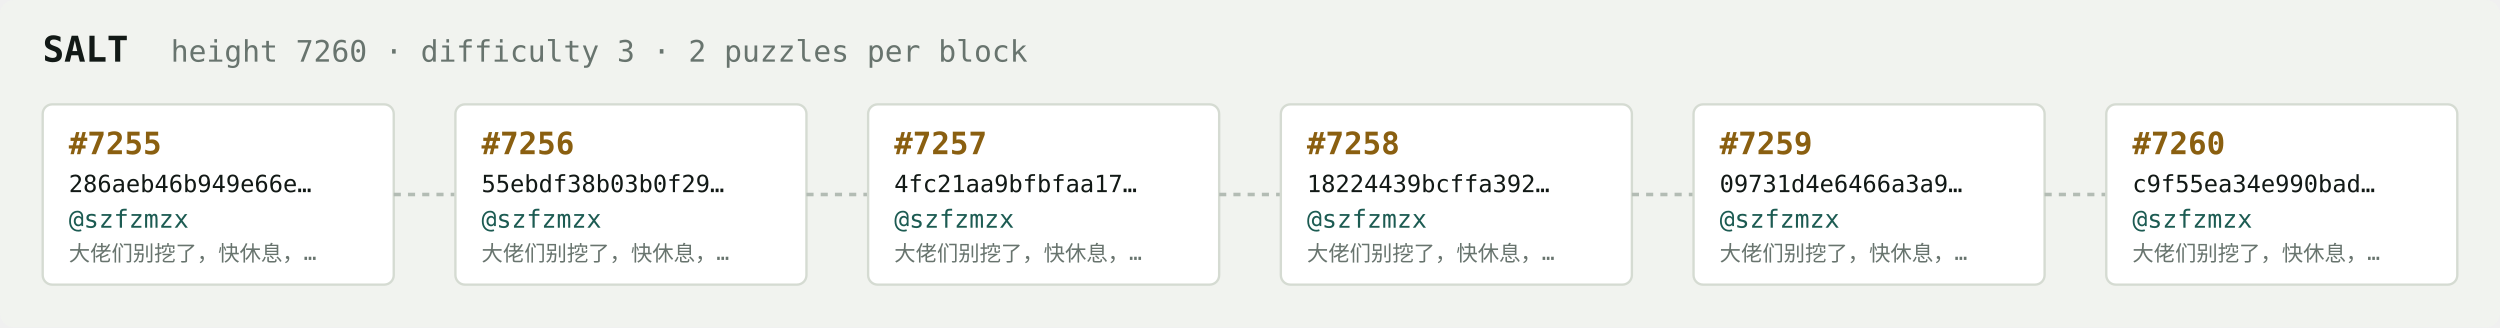
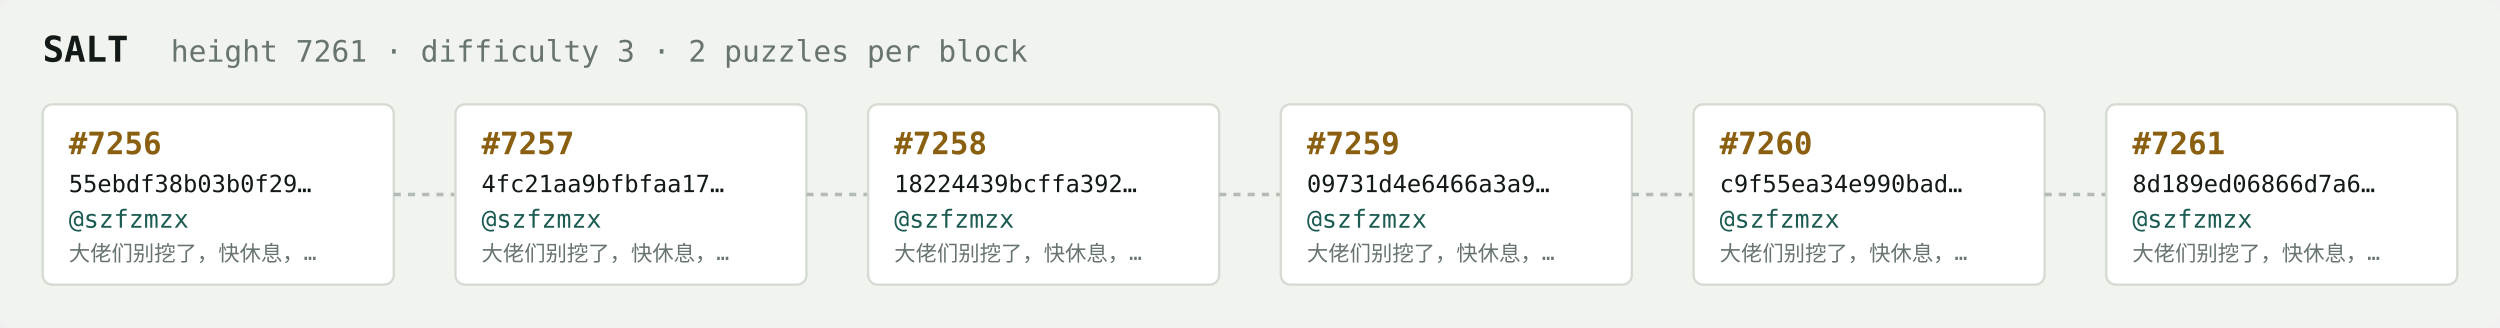
<svg xmlns="http://www.w3.org/2000/svg" width="1054" height="138" viewBox="0 0 1054 138" font-family="ui-monospace,SFMono-Regular,Menlo,monospace">
  <rect fill="#f1f3ef" width="1054" height="138" rx="6" />
  <text x="18" y="26" fill="#121916" font-size="15" font-weight="700">SALT</text>
-   <text x="72" y="26" fill="#68746e" font-size="12.5">height 7260 · difficulty 3 · 2 puzzles per block</text>
+   <text x="72" y="26" fill="#68746e" font-size="12.5">height 7261 · difficulty 3 · 2 puzzles per block</text>
  <rect x="18" y="44" width="148" height="76" rx="4" fill="#ffffff" stroke="#d5dbd2" stroke-width="1" />
-   <text x="29" y="65" fill="#8a5f10" font-size="13" font-weight="700">#7255</text>
-   <text x="29" y="81" fill="#121916" font-size="10">286aeb46b949e66e…</text>
+   <text x="29" y="65" fill="#8a5f10" font-size="13" font-weight="700">#7256</text>
+   <text x="29" y="81" fill="#121916" font-size="10">55ebdf38b03b0f29…</text>
  <text x="29" y="96" fill="#1c5b52" font-size="10.5">@szfzmzx</text>
  <text x="29" y="110" fill="#68746e" font-size="9">大佬们别挖了，快休息，…</text>
  <line x1="166" y1="82.0" x2="192" y2="82.0" stroke="#b3bcb4" stroke-width="1.5" stroke-dasharray="3 3" />
  <rect x="192" y="44" width="148" height="76" rx="4" fill="#ffffff" stroke="#d5dbd2" stroke-width="1" />
-   <text x="203" y="65" fill="#8a5f10" font-size="13" font-weight="700">#7256</text>
-   <text x="203" y="81" fill="#121916" font-size="10">55ebdf38b03b0f29…</text>
+   <text x="203" y="65" fill="#8a5f10" font-size="13" font-weight="700">#7257</text>
+   <text x="203" y="81" fill="#121916" font-size="10">4fc21aa9bfbfaa17…</text>
  <text x="203" y="96" fill="#1c5b52" font-size="10.5">@szfzmzx</text>
  <text x="203" y="110" fill="#68746e" font-size="9">大佬们别挖了，快休息，…</text>
  <line x1="340" y1="82.0" x2="366" y2="82.0" stroke="#b3bcb4" stroke-width="1.5" stroke-dasharray="3 3" />
  <rect x="366" y="44" width="148" height="76" rx="4" fill="#ffffff" stroke="#d5dbd2" stroke-width="1" />
-   <text x="377" y="65" fill="#8a5f10" font-size="13" font-weight="700">#7257</text>
-   <text x="377" y="81" fill="#121916" font-size="10">4fc21aa9bfbfaa17…</text>
+   <text x="377" y="65" fill="#8a5f10" font-size="13" font-weight="700">#7258</text>
+   <text x="377" y="81" fill="#121916" font-size="10">18224439bcffa392…</text>
  <text x="377" y="96" fill="#1c5b52" font-size="10.5">@szfzmzx</text>
  <text x="377" y="110" fill="#68746e" font-size="9">大佬们别挖了，快休息，…</text>
  <line x1="514" y1="82.0" x2="540" y2="82.0" stroke="#b3bcb4" stroke-width="1.5" stroke-dasharray="3 3" />
  <rect x="540" y="44" width="148" height="76" rx="4" fill="#ffffff" stroke="#d5dbd2" stroke-width="1" />
-   <text x="551" y="65" fill="#8a5f10" font-size="13" font-weight="700">#7258</text>
-   <text x="551" y="81" fill="#121916" font-size="10">18224439bcffa392…</text>
+   <text x="551" y="65" fill="#8a5f10" font-size="13" font-weight="700">#7259</text>
+   <text x="551" y="81" fill="#121916" font-size="10">09731d4e6466a3a9…</text>
  <text x="551" y="96" fill="#1c5b52" font-size="10.5">@szfzmzx</text>
  <text x="551" y="110" fill="#68746e" font-size="9">大佬们别挖了，快休息，…</text>
  <line x1="688" y1="82.0" x2="714" y2="82.0" stroke="#b3bcb4" stroke-width="1.5" stroke-dasharray="3 3" />
  <rect x="714" y="44" width="148" height="76" rx="4" fill="#ffffff" stroke="#d5dbd2" stroke-width="1" />
-   <text x="725" y="65" fill="#8a5f10" font-size="13" font-weight="700">#7259</text>
-   <text x="725" y="81" fill="#121916" font-size="10">09731d4e6466a3a9…</text>
+   <text x="725" y="65" fill="#8a5f10" font-size="13" font-weight="700">#7260</text>
+   <text x="725" y="81" fill="#121916" font-size="10">c9f55ea34e990bad…</text>
  <text x="725" y="96" fill="#1c5b52" font-size="10.5">@szfzmzx</text>
  <text x="725" y="110" fill="#68746e" font-size="9">大佬们别挖了，快休息，…</text>
  <line x1="862" y1="82.0" x2="888" y2="82.0" stroke="#b3bcb4" stroke-width="1.5" stroke-dasharray="3 3" />
  <rect x="888" y="44" width="148" height="76" rx="4" fill="#ffffff" stroke="#d5dbd2" stroke-width="1" />
-   <text x="899" y="65" fill="#8a5f10" font-size="13" font-weight="700">#7260</text>
-   <text x="899" y="81" fill="#121916" font-size="10">c9f55ea34e990bad…</text>
+   <text x="899" y="65" fill="#8a5f10" font-size="13" font-weight="700">#7261</text>
+   <text x="899" y="81" fill="#121916" font-size="10">8d189ed06866d7a6…</text>
  <text x="899" y="96" fill="#1c5b52" font-size="10.5">@szfzmzx</text>
  <text x="899" y="110" fill="#68746e" font-size="9">大佬们别挖了，快休息，…</text>
</svg>
